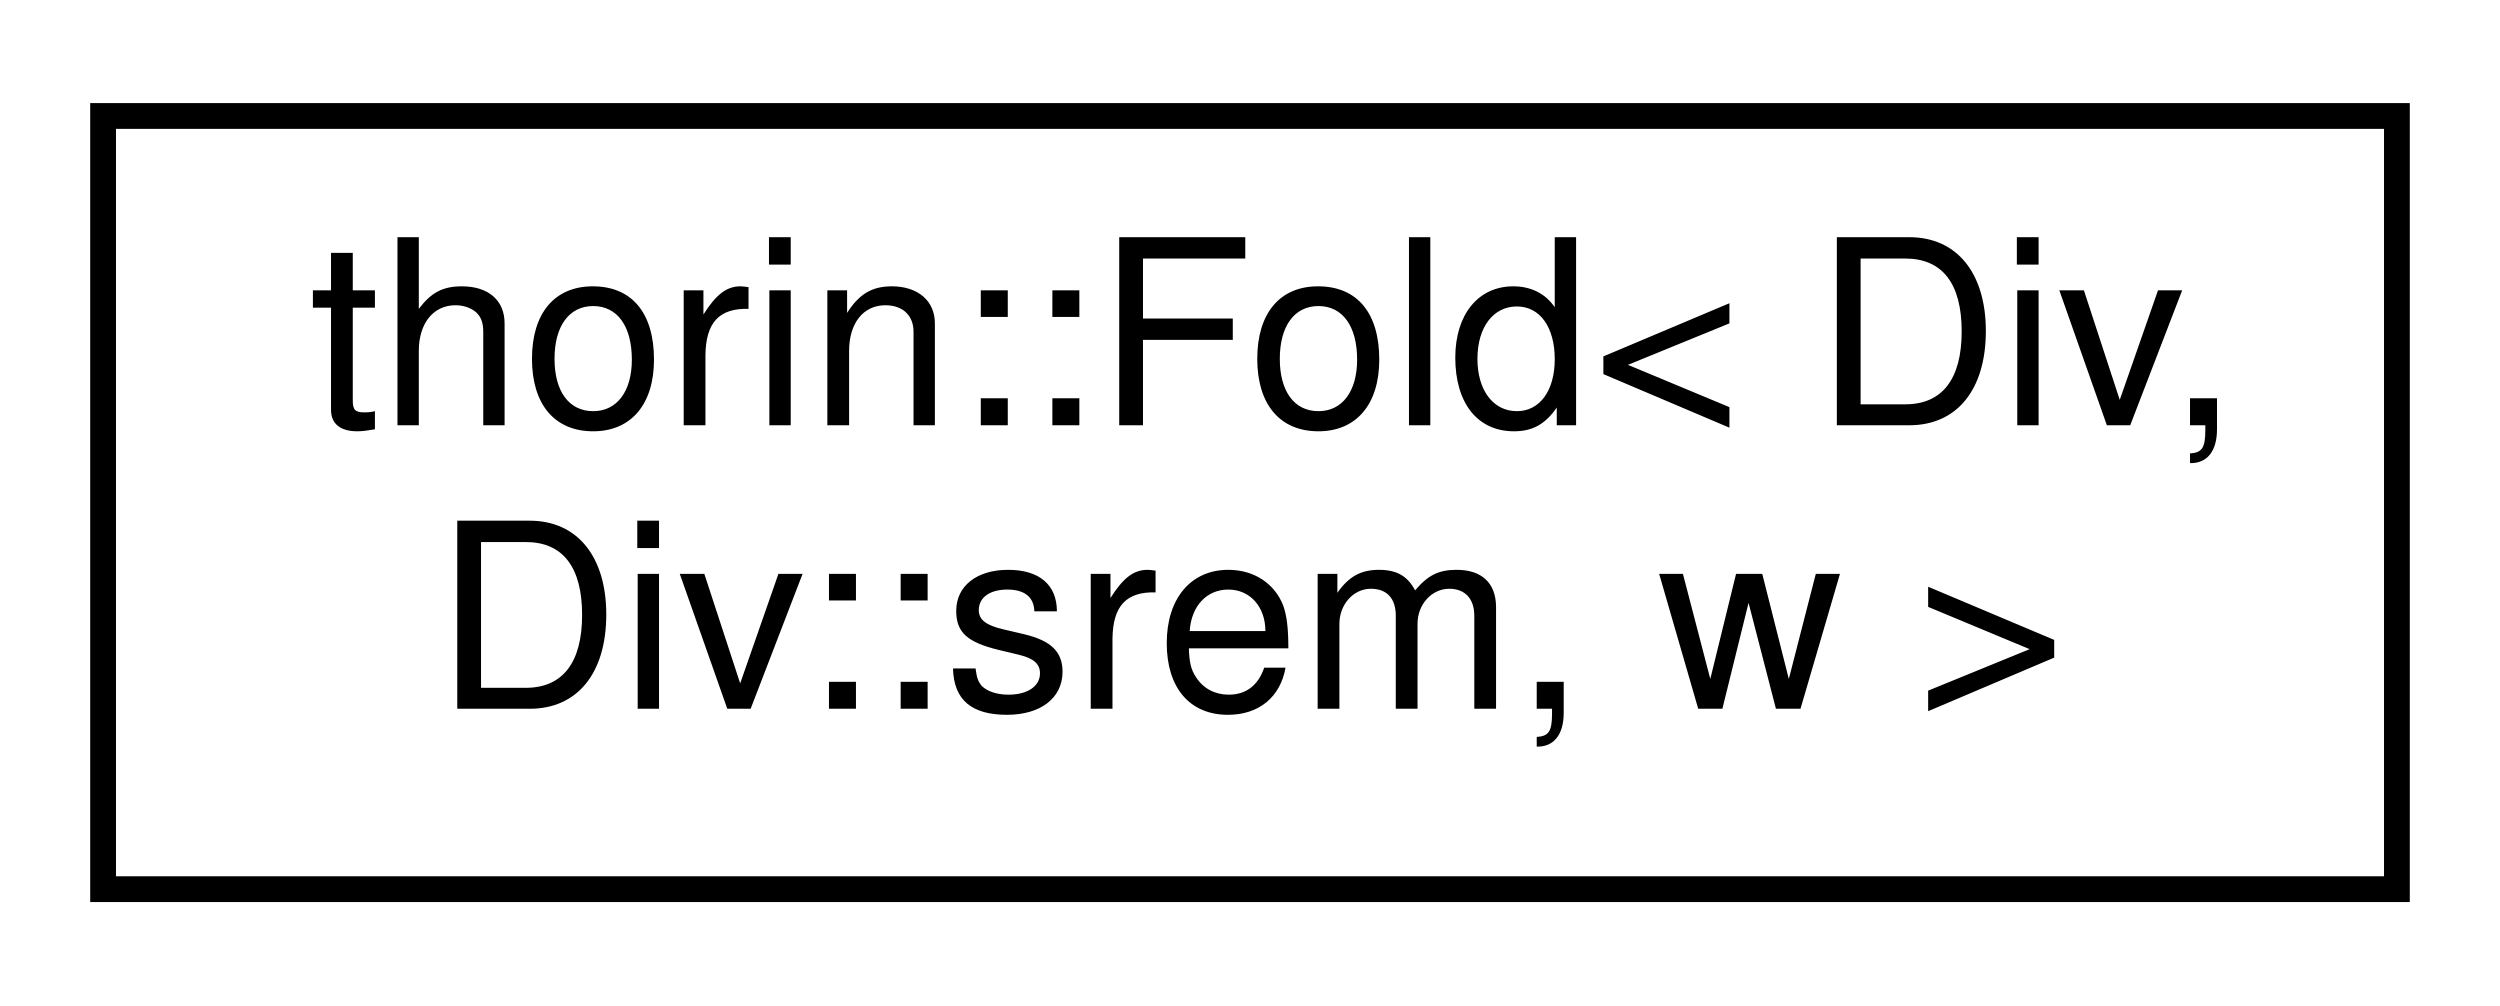
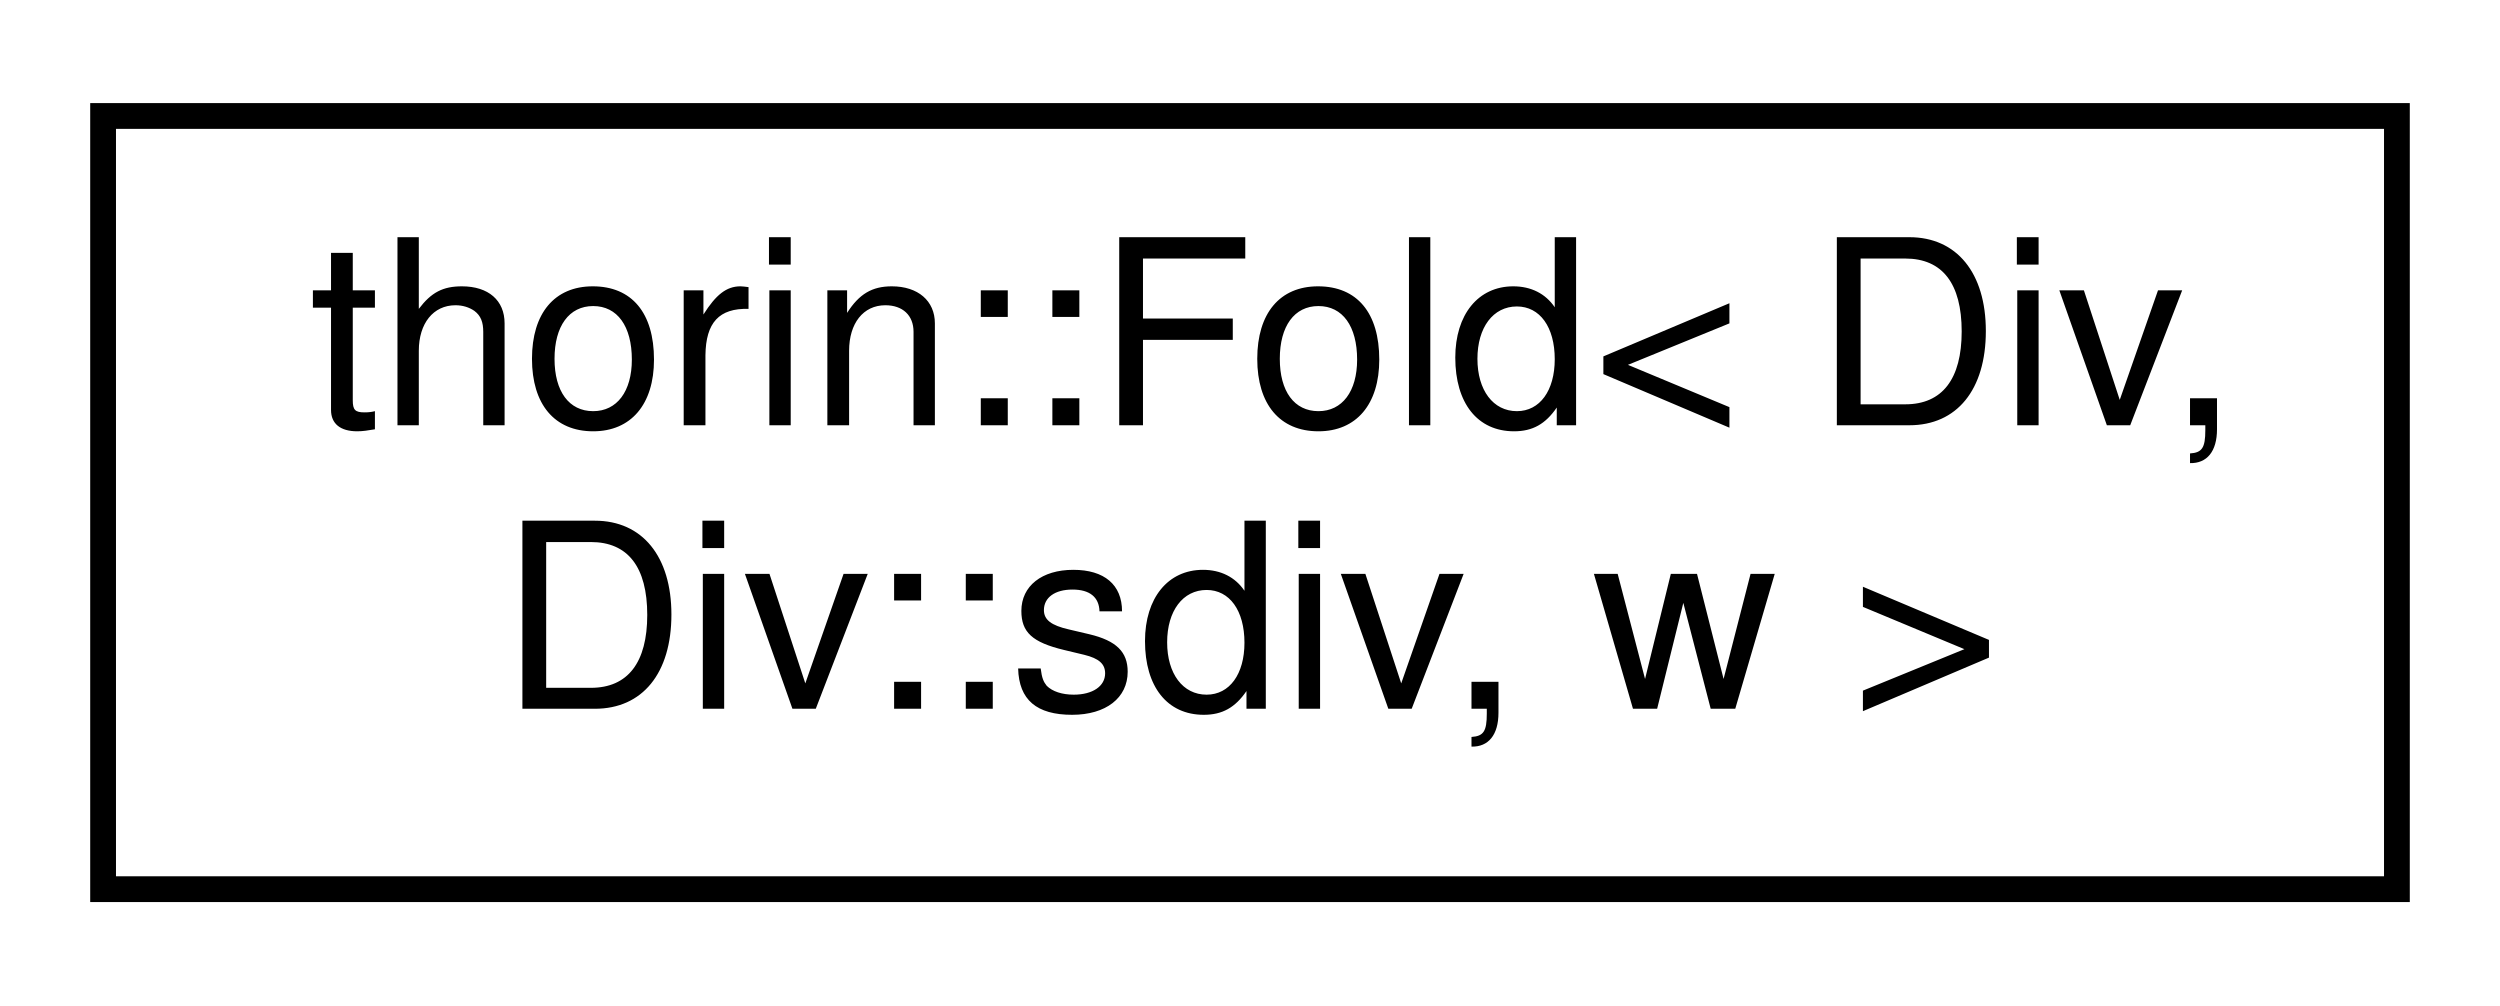
<svg xmlns="http://www.w3.org/2000/svg" xmlns:xlink="http://www.w3.org/1999/xlink" width="97pt" height="39pt" viewBox="0.00 0.00 97.00 39.00">
  <g id="graph0" class="graph" transform="scale(1 1) rotate(0) translate(4 35)">
    <g id="node1" class="node">
      <g id="a_node1">
-         <a xlink:href="structthorin_1_1_fold_3_01_div_00_01_div_1_1srem_00_01w_01_4.html" target="_top" xlink:title=" ">
+         <a xlink:href="structthorin_1_1_fold_3_01_div_00_01_div_1_1sdiv_00_01w_01_4.html" target="_top" xlink:title=" ">
          <polygon fill="none" stroke="black" points="0,-0.5 0,-30.5 89,-30.5 89,-0.5 0,-0.5" />
          <text text-anchor="start" x="8" y="-18.5" font-family="Helvetica,sans-Serif" font-size="10.00">thorin::Fold&lt; Div,</text>
-           <text text-anchor="middle" x="44.5" y="-7.5" font-family="Helvetica,sans-Serif" font-size="10.00"> Div::srem, w &gt;</text>
+           <text text-anchor="middle" x="44.5" y="-7.5" font-family="Helvetica,sans-Serif" font-size="10.00"> Div::sdiv, w &gt;</text>
        </a>
      </g>
    </g>
  </g>
</svg>
